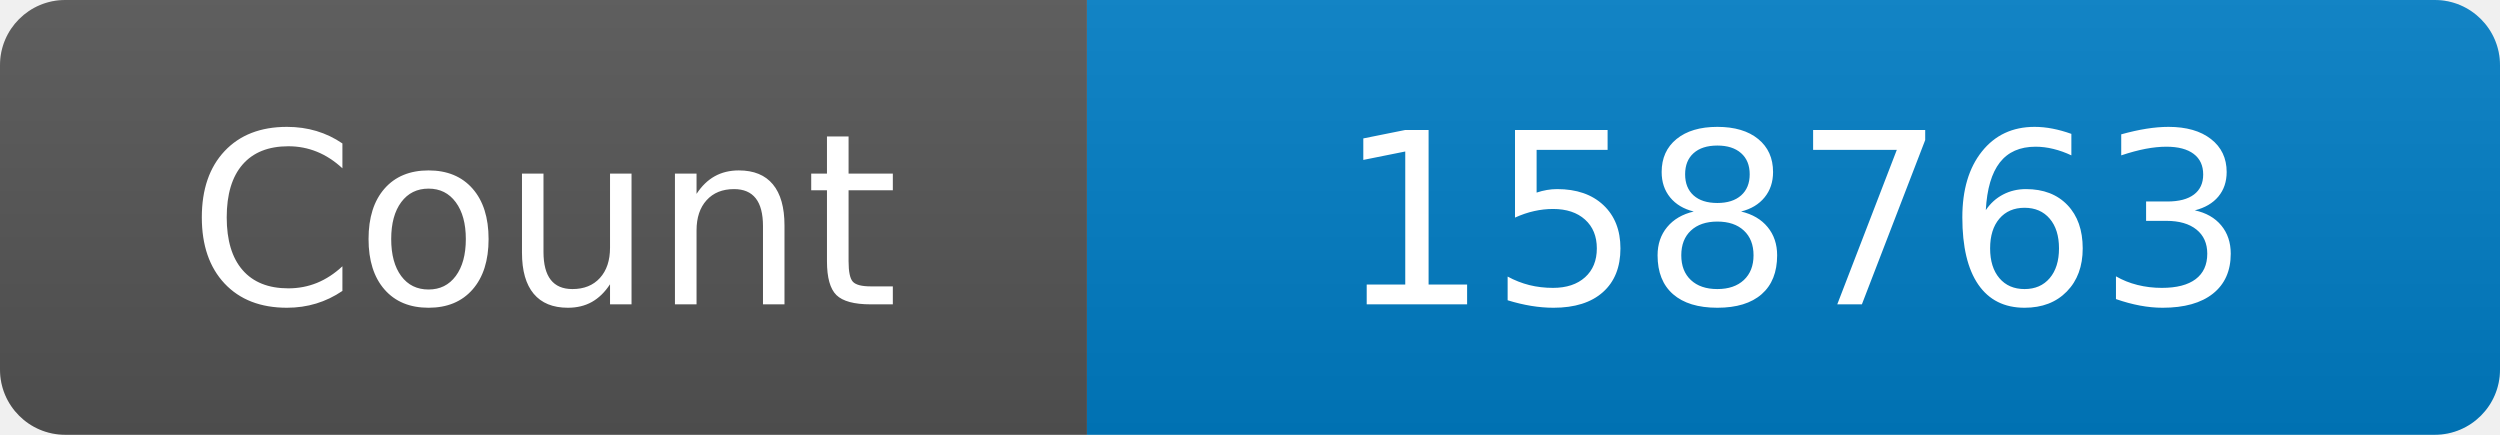
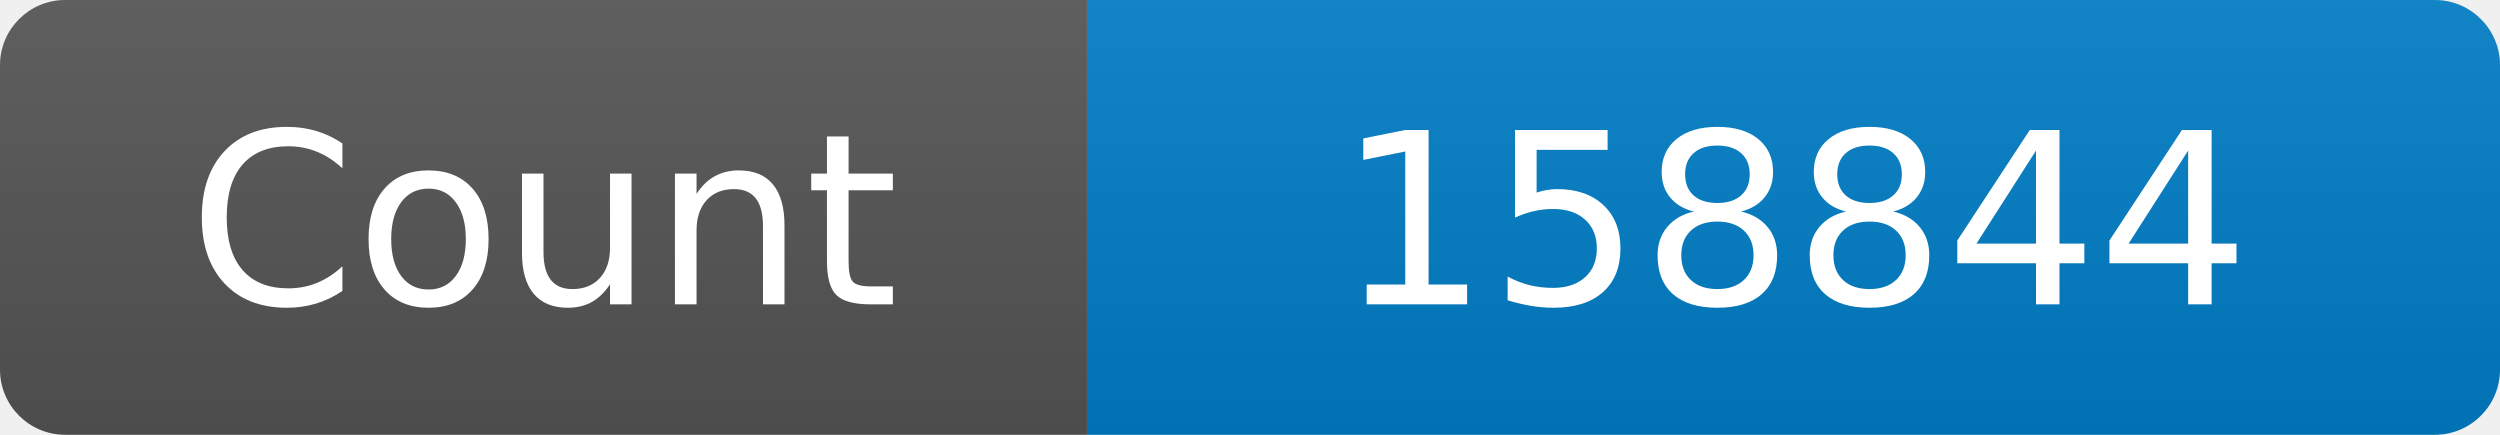
<svg xmlns="http://www.w3.org/2000/svg" width="115" height="20" role="img" aria-label="Maintained?: yes">
  <linearGradient id="s" x2="0" y2="100%">
    <stop offset="0" stop-color="#bbb" stop-opacity=".1" />
    <stop offset="1" stop-opacity=".1" />
  </linearGradient>
  <clipPath id="r">
    <rect width="115" height="20" rx="3" fill="#fff" />
  </clipPath>
  <g clip-path="url(#r)">
    <rect width="50" height="20" fill="#555" />
    <rect x="50" width="160" height="20" fill="#007ec6" />
    <rect width="115" height="20" fill="url(#s)" />
  </g>
  <g fill="#fff" text-anchor="middle" font-family="Verdana,Geneva,DejaVu Sans,sans-serif" font-size="110">
    <text x="250" y="140" transform="scale(.1)" fill="#fff">Count</text>
-     <text x="825" y="140" transform="scale(.1)" fill="#fff">158763</text>
+     <text x="825" y="140" transform="scale(.1)" fill="#fff">158844</text>
  </g>
</svg>
